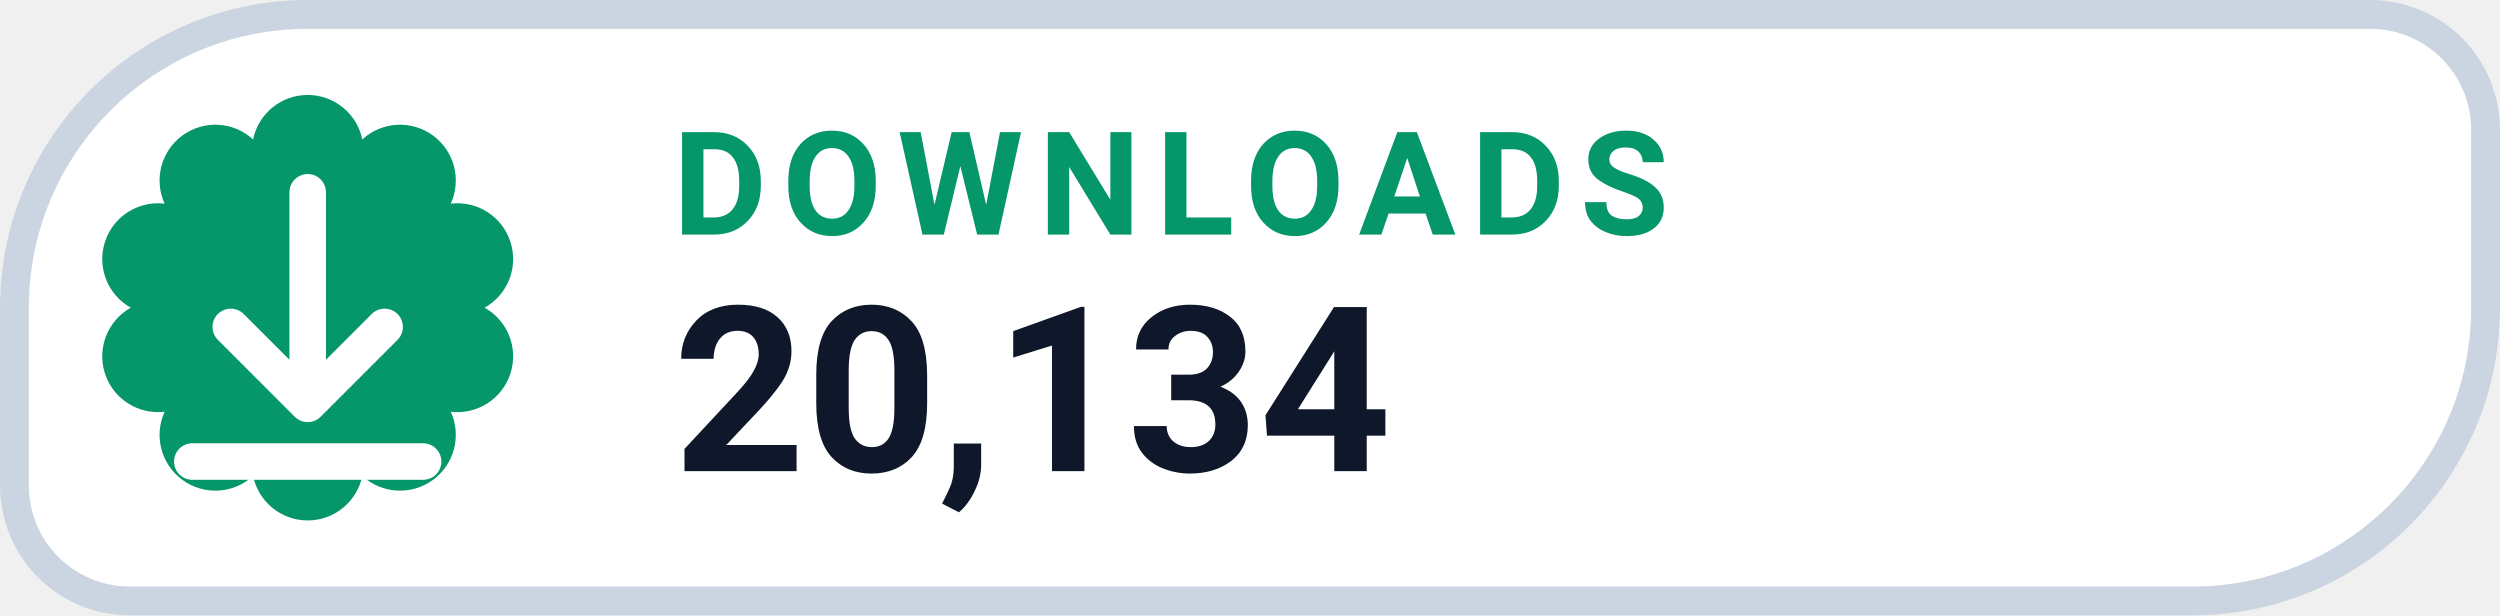
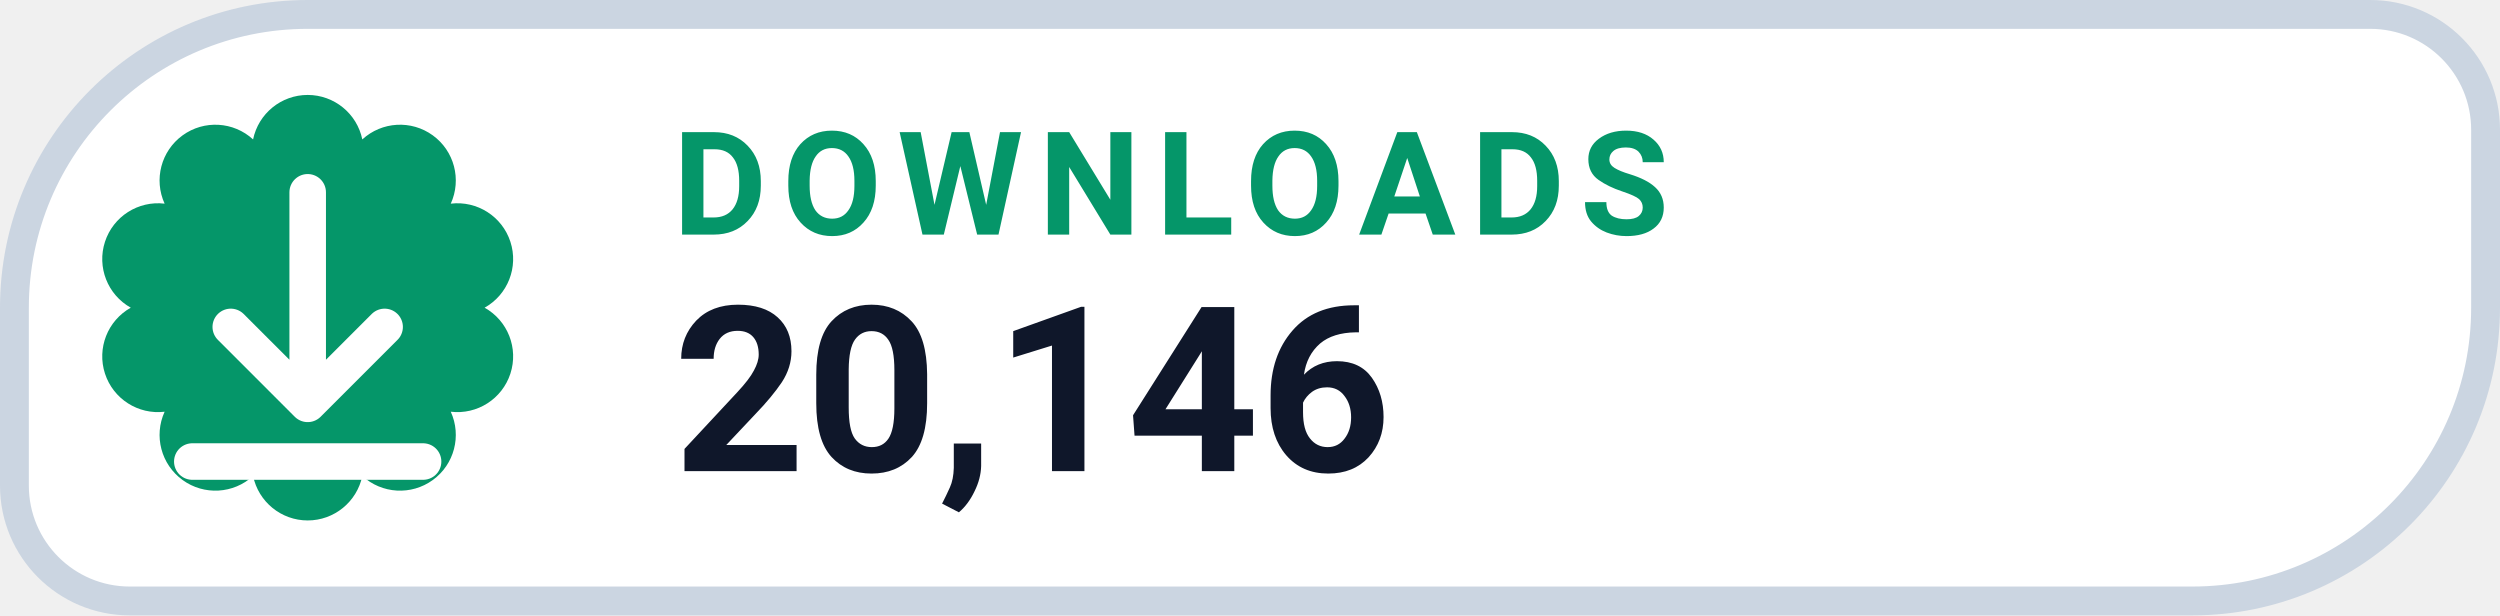
- <svg xmlns="http://www.w3.org/2000/svg" width="130" height="32" viewBox="0 0 130 32" role="img" aria-label="DOWNLOADS 20,134">
+ <svg xmlns="http://www.w3.org/2000/svg" width="130" height="32" viewBox="0 0 130 32" role="img" aria-label="DOWNLOADS 20,146">
  <path d="M 16.00 0.75 H 123.25 A 6.00 6.00 0 0 1 129.25 6.75 V 16.00 A 15.25 15.25 0 0 1 114.00 31.25 H 6.75 A 6.00 6.00 0 0 1 0.75 25.25 V 16.00 A 15.25 15.25 0 0 1 16.00 0.75 Z" fill="#FFFFFF" stroke="#CBD5E1" stroke-width="1.5" />
  <path d="M 13.16 7.25 A 2.90 2.90 0 0 1 18.84 7.25 A 2.90 2.90 0 0 1 23.44 10.59 A 2.90 2.90 0 0 1 25.20 16.00 A 2.90 2.90 0 0 1 23.44 21.41 A 2.90 2.90 0 0 1 18.84 24.75 A 2.90 2.90 0 0 1 13.16 24.75 A 2.90 2.90 0 0 1 8.56 21.41 A 2.90 2.90 0 0 1 6.80 16.00 A 2.90 2.90 0 0 1 8.56 10.59 A 2.90 2.90 0 0 1 13.16 7.25 Z" fill="#059669" />
  <g transform="translate(16 16)" style="color:#FFFFFF;">
    <path d="M0 -6 v11 m0 0 l4 -4 m-4 4 l-4 -4 M-6 8 h12" fill="none" stroke="currentColor" stroke-width="1.9" stroke-linecap="round" stroke-linejoin="round" />
  </g>
  <text x="35" y="12.2" fill="#059669" font-family="-apple-system,BlinkMacSystemFont,'Segoe UI',Roboto,Helvetica,Arial,sans-serif" font-size="7.5" font-weight="700" letter-spacing=".8">DOWNLOADS</text>
-   <text x="35" y="24.5" fill="#0F172A" font-family="-apple-system,BlinkMacSystemFont,'Segoe UI',Roboto,Helvetica,Arial,sans-serif" font-size="12" font-weight="750">20,134</text>
+   <text x="35" y="24.5" fill="#0F172A" font-family="-apple-system,BlinkMacSystemFont,'Segoe UI',Roboto,Helvetica,Arial,sans-serif" font-size="12" font-weight="750">20,146</text>
</svg>
